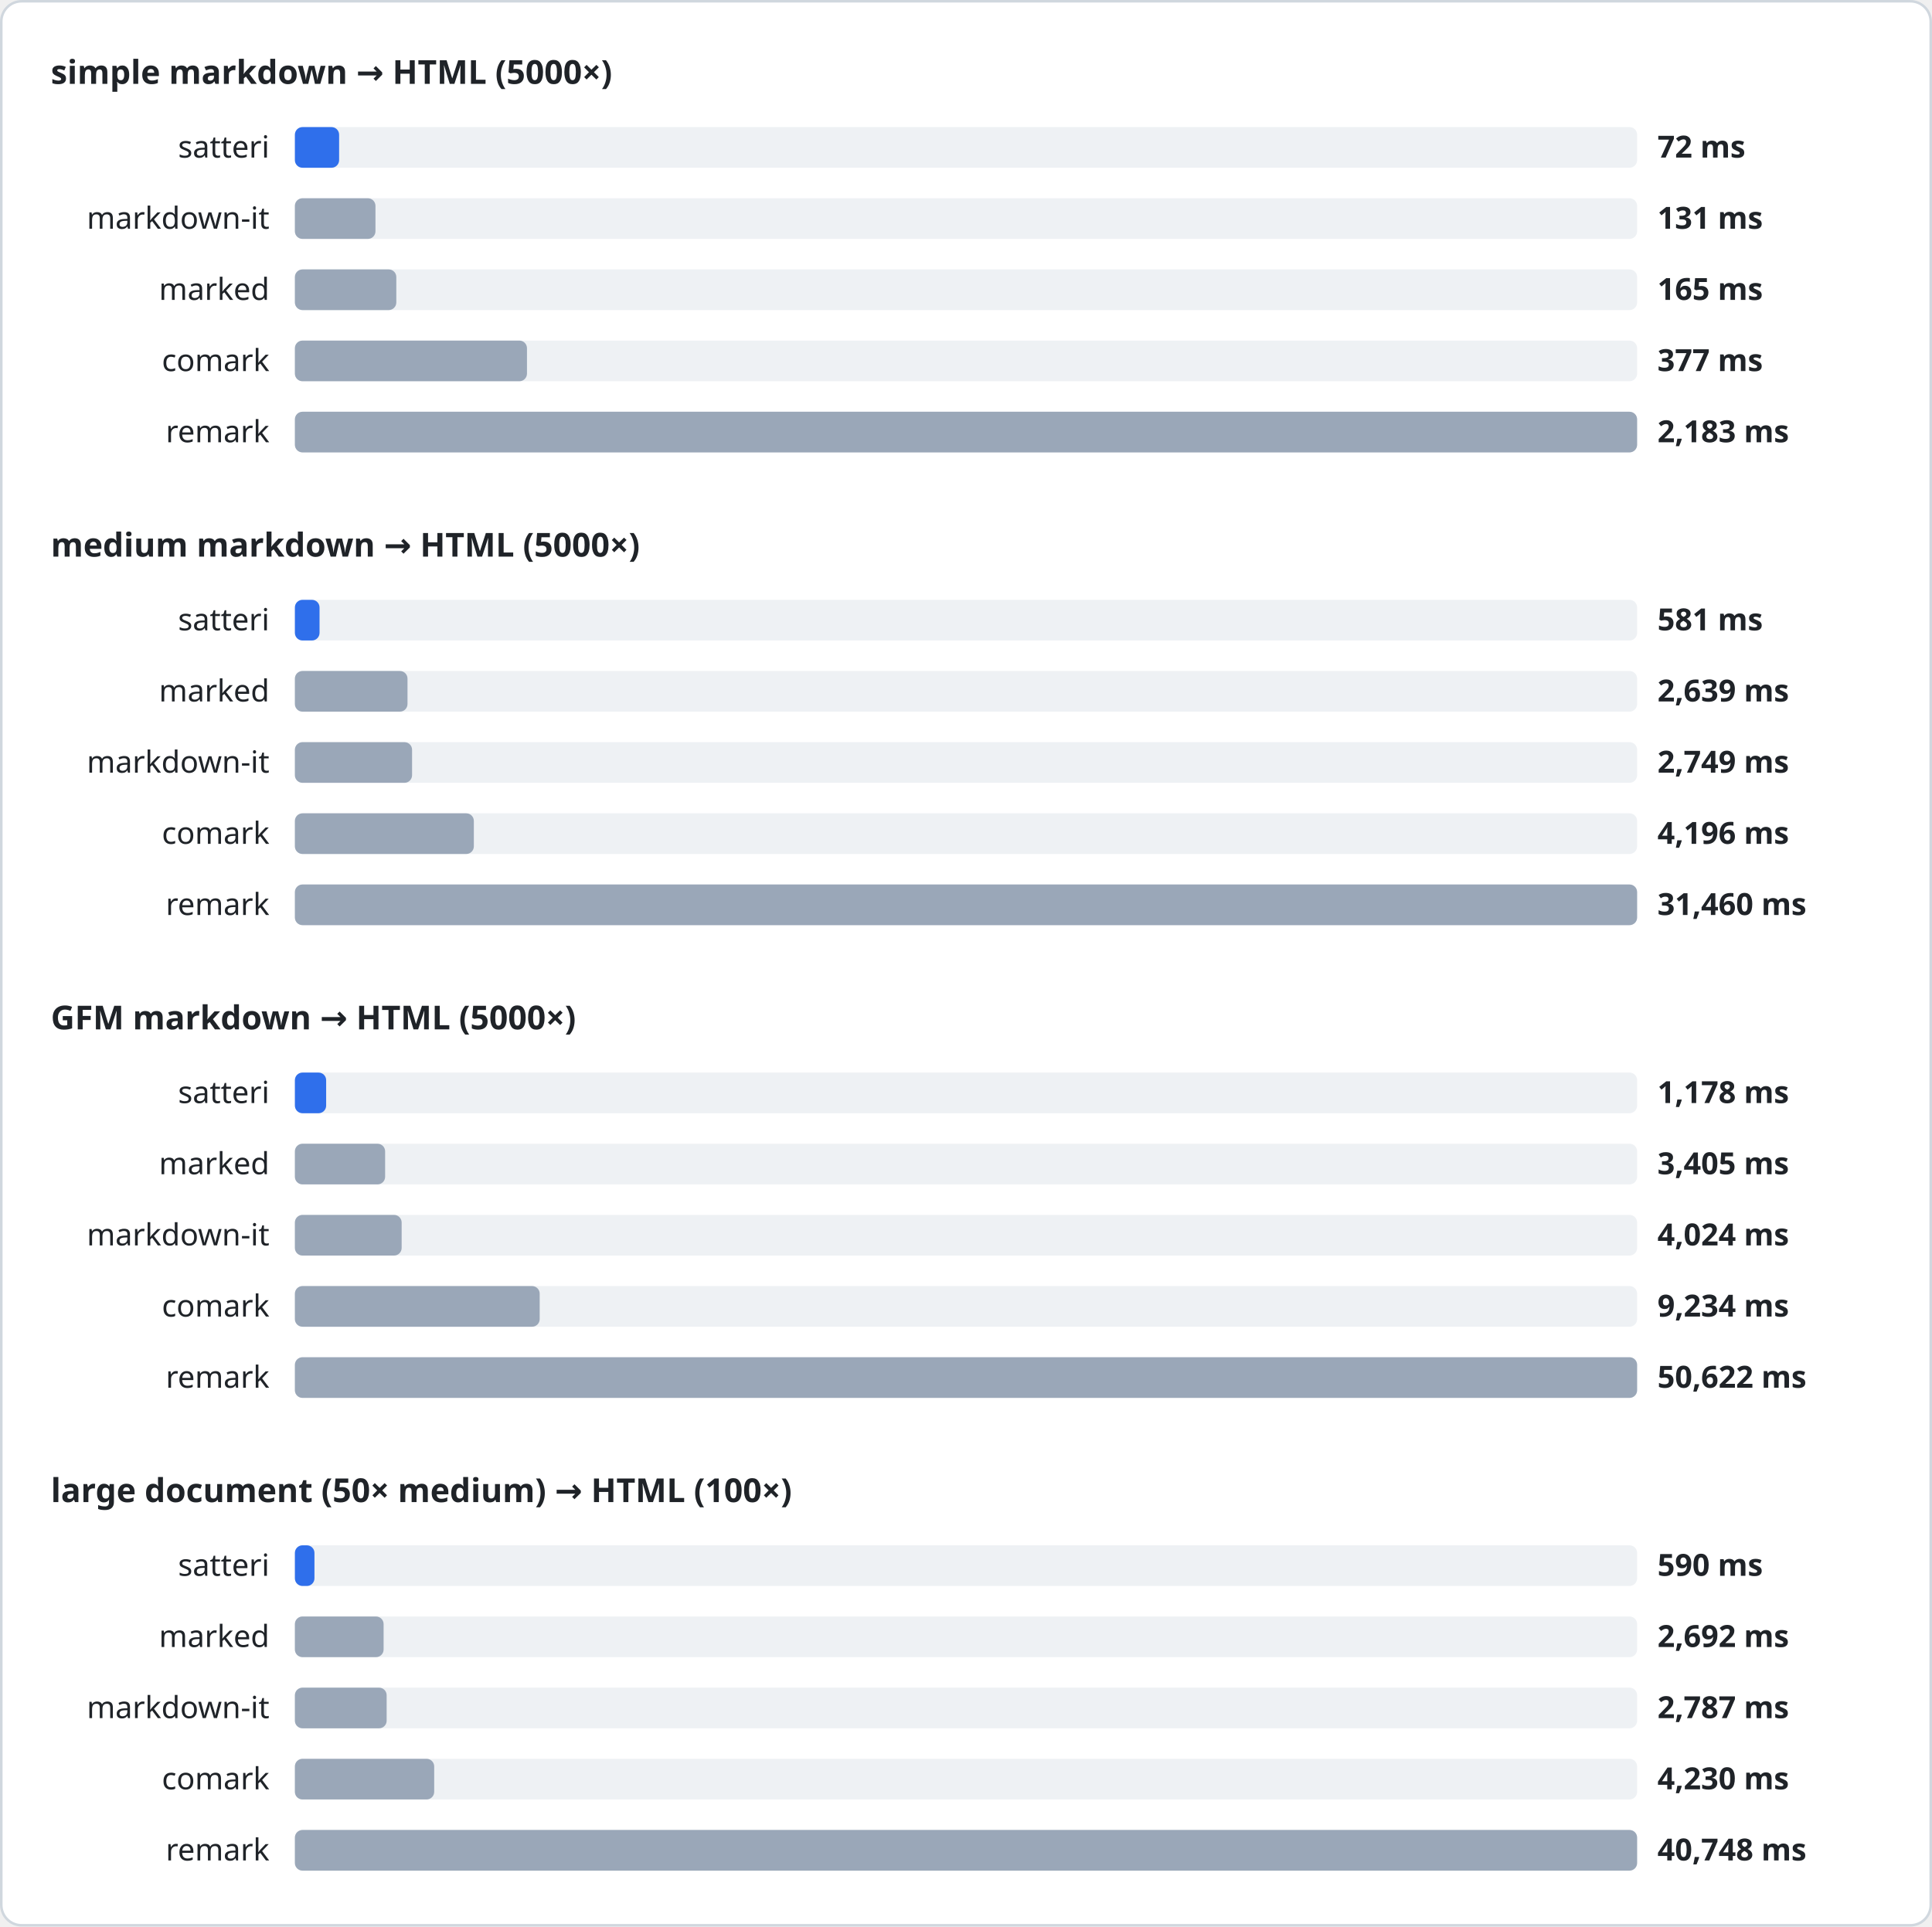
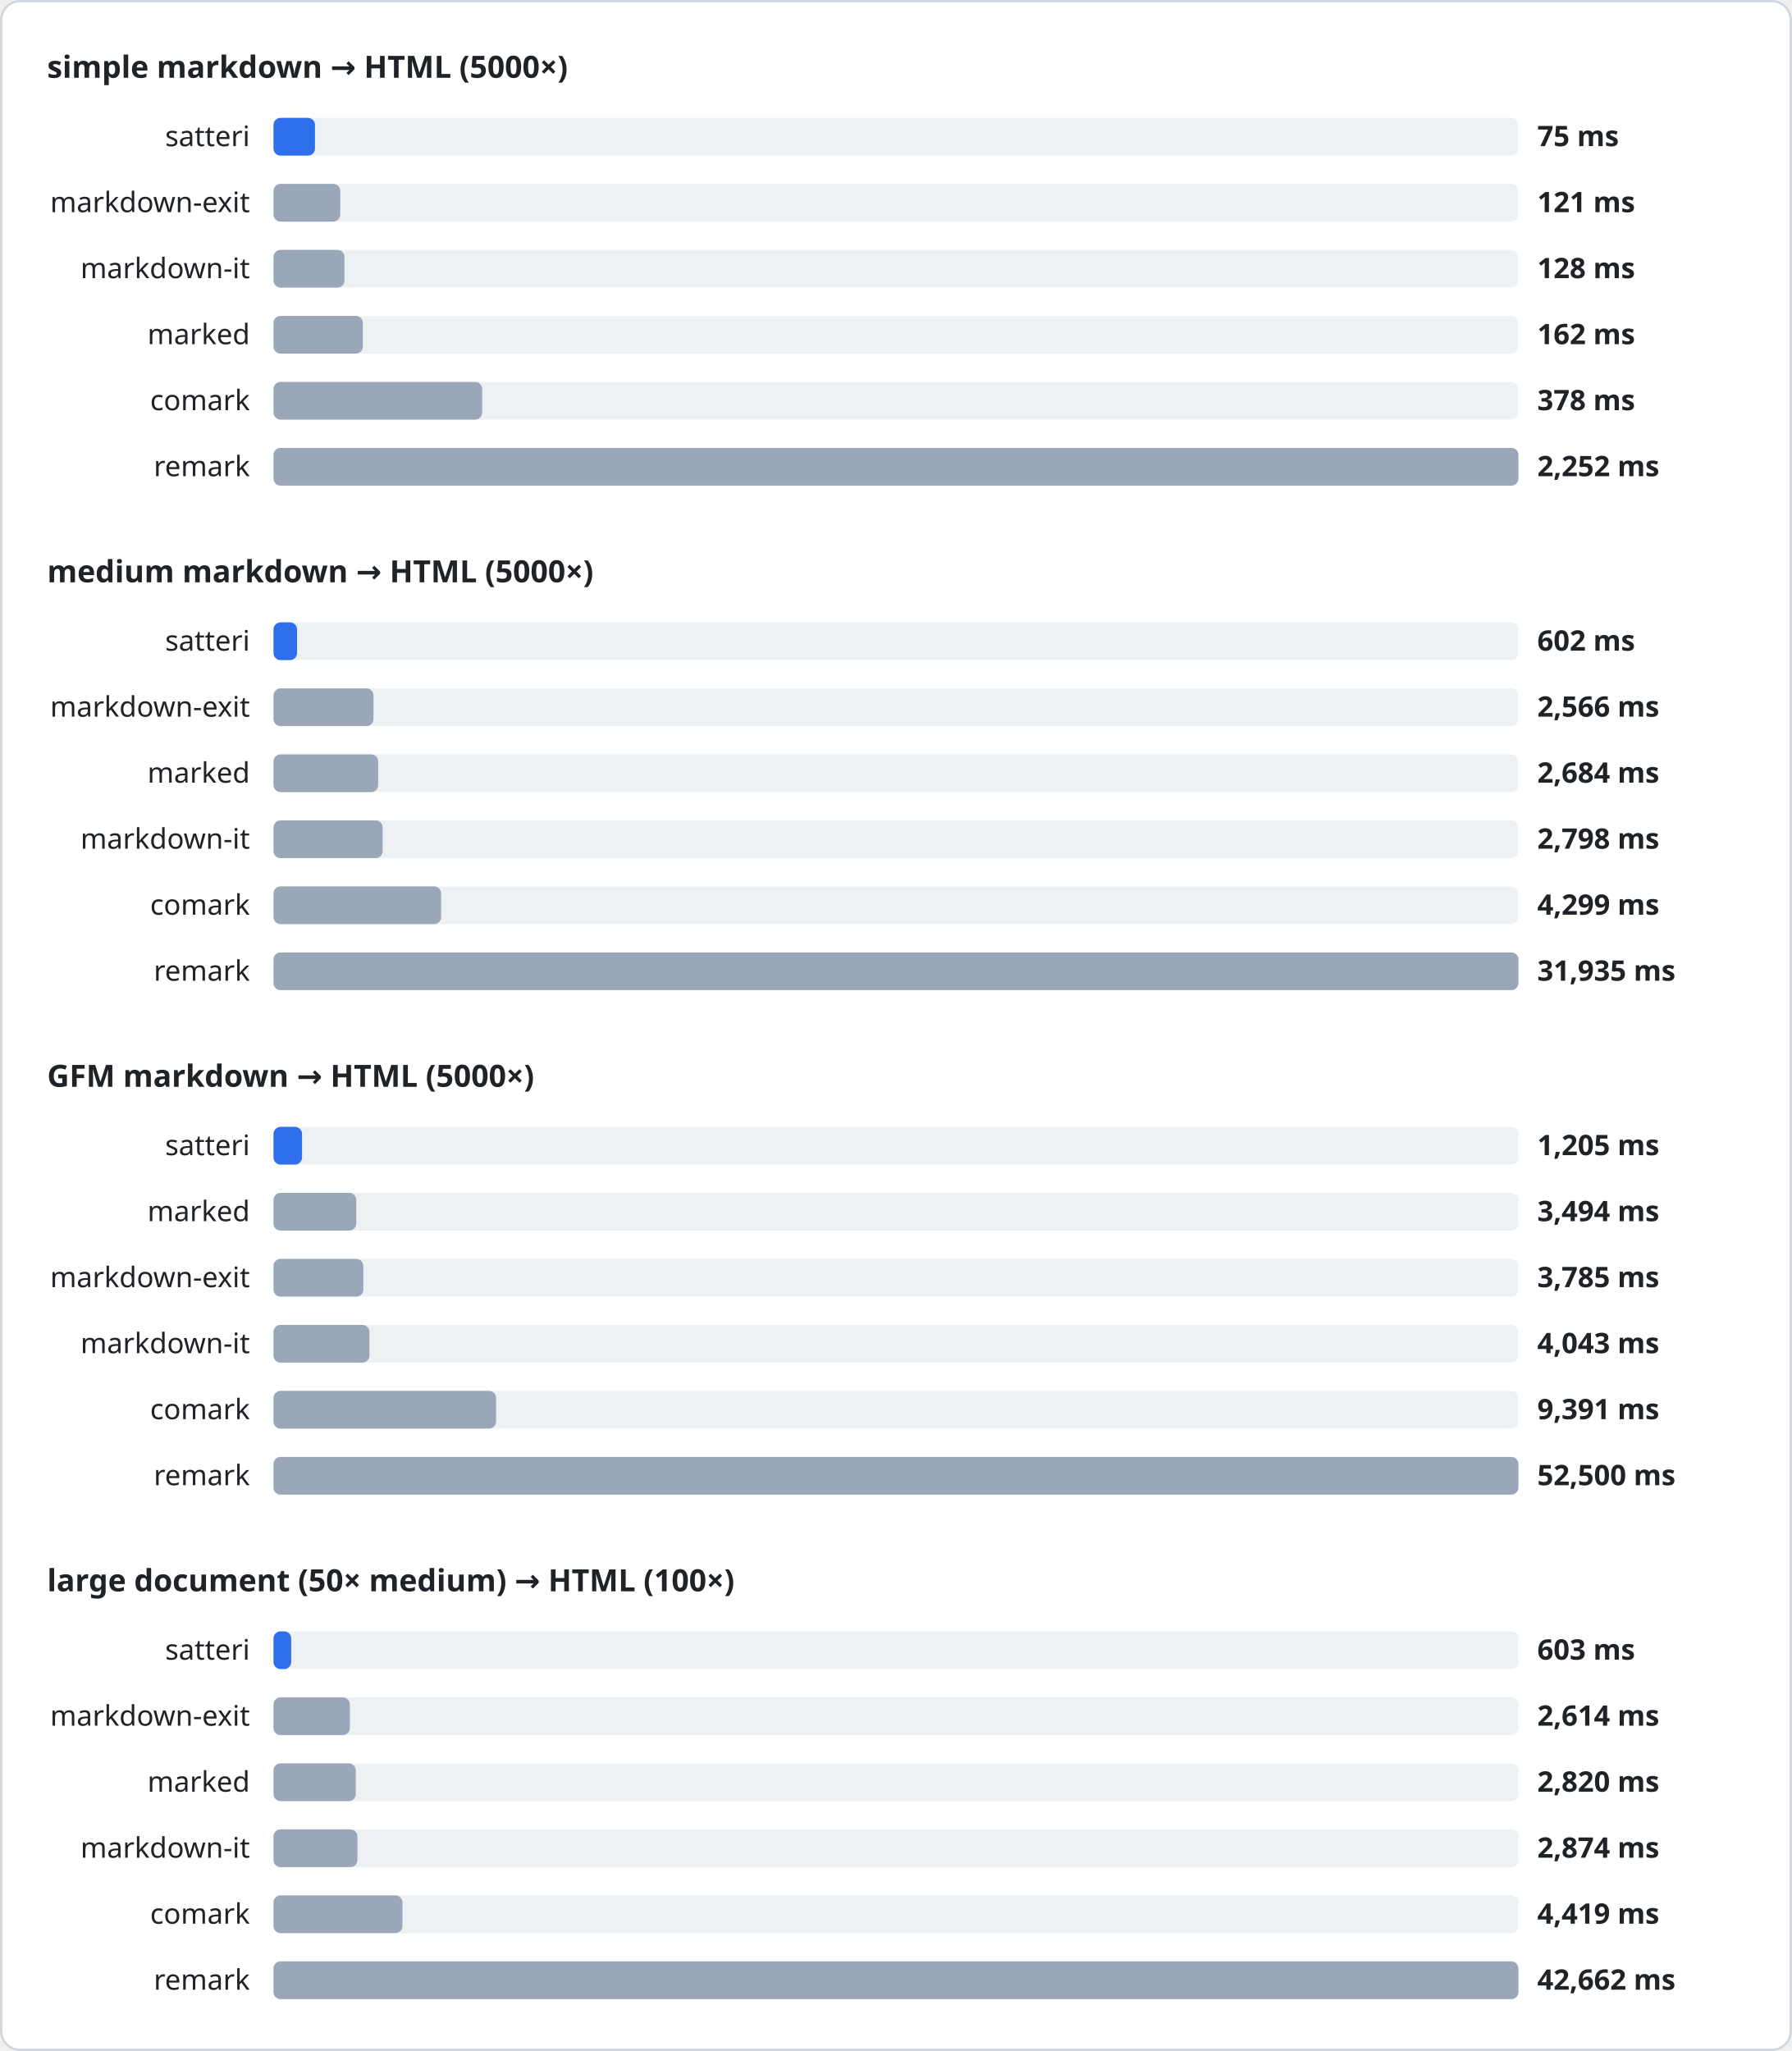
- <svg xmlns="http://www.w3.org/2000/svg" width="760" height="758" viewBox="0 0 760 758" font-family="system-ui, sans-serif">
+ <svg xmlns="http://www.w3.org/2000/svg" width="760" height="870" viewBox="0 0 760 870" font-family="system-ui, sans-serif">
  <style>
.heading{font-size:13px;font-weight:600;fill:#1f2328}
.label{font-size:12px;fill:#1f2328}
.value{font-size:12px;font-weight:600;fill:#1f2328}
.track{fill:#eef1f4}
</style>
-   <rect x="0.5" y="0.5" width="759" height="757" rx="8" fill="#ffffff" stroke="#d0d7de" />
+   <rect x="0.5" y="0.5" width="759" height="869" rx="8" fill="#ffffff" stroke="#d0d7de" />
  <text x="20" y="33" class="heading">simple markdown → HTML (5000×)</text>
  <text x="106" y="62" class="label" text-anchor="end">satteri</text>
  <rect x="116" y="50" width="528" height="16" rx="3" class="track" />
-   <rect x="116" y="50" width="17.4" height="16" rx="3" fill="#2f6feb" />
-   <text x="652" y="62" class="value">72 ms</text>
-   <text x="106" y="90" class="label" text-anchor="end">markdown-it</text>
+   <rect x="116" y="50" width="17.6" height="16" rx="3" fill="#2f6feb" />
+   <text x="652" y="62" class="value">75 ms</text>
+   <text x="106" y="90" class="label" text-anchor="end">markdown-exit</text>
  <rect x="116" y="78" width="528" height="16" rx="3" class="track" />
-   <rect x="116" y="78" width="31.7" height="16" rx="3" fill="#9aa7b8" />
-   <text x="652" y="90" class="value">131 ms</text>
-   <text x="106" y="118" class="label" text-anchor="end">marked</text>
+   <rect x="116" y="78" width="28.3" height="16" rx="3" fill="#9aa7b8" />
+   <text x="652" y="90" class="value">121 ms</text>
+   <text x="106" y="118" class="label" text-anchor="end">markdown-it</text>
  <rect x="116" y="106" width="528" height="16" rx="3" class="track" />
-   <rect x="116" y="106" width="39.9" height="16" rx="3" fill="#9aa7b8" />
-   <text x="652" y="118" class="value">165 ms</text>
-   <text x="106" y="146" class="label" text-anchor="end">comark</text>
+   <rect x="116" y="106" width="30.1" height="16" rx="3" fill="#9aa7b8" />
+   <text x="652" y="118" class="value">128 ms</text>
+   <text x="106" y="146" class="label" text-anchor="end">marked</text>
  <rect x="116" y="134" width="528" height="16" rx="3" class="track" />
-   <rect x="116" y="134" width="91.3" height="16" rx="3" fill="#9aa7b8" />
-   <text x="652" y="146" class="value">377 ms</text>
-   <text x="106" y="174" class="label" text-anchor="end">remark</text>
+   <rect x="116" y="134" width="37.9" height="16" rx="3" fill="#9aa7b8" />
+   <text x="652" y="146" class="value">162 ms</text>
+   <text x="106" y="174" class="label" text-anchor="end">comark</text>
  <rect x="116" y="162" width="528" height="16" rx="3" class="track" />
-   <rect x="116" y="162" width="528.0" height="16" rx="3" fill="#9aa7b8" />
-   <text x="652" y="174" class="value">2,183 ms</text>
-   <text x="20" y="219" class="heading">medium markdown → HTML (5000×)</text>
-   <text x="106" y="248" class="label" text-anchor="end">satteri</text>
-   <rect x="116" y="236" width="528" height="16" rx="3" class="track" />
-   <rect x="116" y="236" width="9.7" height="16" rx="3" fill="#2f6feb" />
-   <text x="652" y="248" class="value">581 ms</text>
-   <text x="106" y="276" class="label" text-anchor="end">marked</text>
+   <rect x="116" y="162" width="88.5" height="16" rx="3" fill="#9aa7b8" />
+   <text x="652" y="174" class="value">378 ms</text>
+   <text x="106" y="202" class="label" text-anchor="end">remark</text>
+   <rect x="116" y="190" width="528" height="16" rx="3" class="track" />
+   <rect x="116" y="190" width="528.0" height="16" rx="3" fill="#9aa7b8" />
+   <text x="652" y="202" class="value">2,252 ms</text>
+   <text x="20" y="247" class="heading">medium markdown → HTML (5000×)</text>
+   <text x="106" y="276" class="label" text-anchor="end">satteri</text>
  <rect x="116" y="264" width="528" height="16" rx="3" class="track" />
-   <rect x="116" y="264" width="44.3" height="16" rx="3" fill="#9aa7b8" />
-   <text x="652" y="276" class="value">2,639 ms</text>
-   <text x="106" y="304" class="label" text-anchor="end">markdown-it</text>
+   <rect x="116" y="264" width="10.0" height="16" rx="3" fill="#2f6feb" />
+   <text x="652" y="276" class="value">602 ms</text>
+   <text x="106" y="304" class="label" text-anchor="end">markdown-exit</text>
  <rect x="116" y="292" width="528" height="16" rx="3" class="track" />
-   <rect x="116" y="292" width="46.1" height="16" rx="3" fill="#9aa7b8" />
-   <text x="652" y="304" class="value">2,749 ms</text>
-   <text x="106" y="332" class="label" text-anchor="end">comark</text>
+   <rect x="116" y="292" width="42.4" height="16" rx="3" fill="#9aa7b8" />
+   <text x="652" y="304" class="value">2,566 ms</text>
+   <text x="106" y="332" class="label" text-anchor="end">marked</text>
  <rect x="116" y="320" width="528" height="16" rx="3" class="track" />
-   <rect x="116" y="320" width="70.4" height="16" rx="3" fill="#9aa7b8" />
-   <text x="652" y="332" class="value">4,196 ms</text>
-   <text x="106" y="360" class="label" text-anchor="end">remark</text>
+   <rect x="116" y="320" width="44.4" height="16" rx="3" fill="#9aa7b8" />
+   <text x="652" y="332" class="value">2,684 ms</text>
+   <text x="106" y="360" class="label" text-anchor="end">markdown-it</text>
  <rect x="116" y="348" width="528" height="16" rx="3" class="track" />
-   <rect x="116" y="348" width="528.0" height="16" rx="3" fill="#9aa7b8" />
-   <text x="652" y="360" class="value">31,460 ms</text>
-   <text x="20" y="405" class="heading">GFM markdown → HTML (5000×)</text>
-   <text x="106" y="434" class="label" text-anchor="end">satteri</text>
-   <rect x="116" y="422" width="528" height="16" rx="3" class="track" />
-   <rect x="116" y="422" width="12.3" height="16" rx="3" fill="#2f6feb" />
-   <text x="652" y="434" class="value">1,178 ms</text>
-   <text x="106" y="462" class="label" text-anchor="end">marked</text>
-   <rect x="116" y="450" width="528" height="16" rx="3" class="track" />
-   <rect x="116" y="450" width="35.5" height="16" rx="3" fill="#9aa7b8" />
-   <text x="652" y="462" class="value">3,405 ms</text>
-   <text x="106" y="490" class="label" text-anchor="end">markdown-it</text>
+   <rect x="116" y="348" width="46.3" height="16" rx="3" fill="#9aa7b8" />
+   <text x="652" y="360" class="value">2,798 ms</text>
+   <text x="106" y="388" class="label" text-anchor="end">comark</text>
+   <rect x="116" y="376" width="528" height="16" rx="3" class="track" />
+   <rect x="116" y="376" width="71.1" height="16" rx="3" fill="#9aa7b8" />
+   <text x="652" y="388" class="value">4,299 ms</text>
+   <text x="106" y="416" class="label" text-anchor="end">remark</text>
+   <rect x="116" y="404" width="528" height="16" rx="3" class="track" />
+   <rect x="116" y="404" width="528.0" height="16" rx="3" fill="#9aa7b8" />
+   <text x="652" y="416" class="value">31,935 ms</text>
+   <text x="20" y="461" class="heading">GFM markdown → HTML (5000×)</text>
+   <text x="106" y="490" class="label" text-anchor="end">satteri</text>
  <rect x="116" y="478" width="528" height="16" rx="3" class="track" />
-   <rect x="116" y="478" width="42.0" height="16" rx="3" fill="#9aa7b8" />
-   <text x="652" y="490" class="value">4,024 ms</text>
-   <text x="106" y="518" class="label" text-anchor="end">comark</text>
+   <rect x="116" y="478" width="12.1" height="16" rx="3" fill="#2f6feb" />
+   <text x="652" y="490" class="value">1,205 ms</text>
+   <text x="106" y="518" class="label" text-anchor="end">marked</text>
  <rect x="116" y="506" width="528" height="16" rx="3" class="track" />
-   <rect x="116" y="506" width="96.3" height="16" rx="3" fill="#9aa7b8" />
-   <text x="652" y="518" class="value">9,234 ms</text>
-   <text x="106" y="546" class="label" text-anchor="end">remark</text>
+   <rect x="116" y="506" width="35.1" height="16" rx="3" fill="#9aa7b8" />
+   <text x="652" y="518" class="value">3,494 ms</text>
+   <text x="106" y="546" class="label" text-anchor="end">markdown-exit</text>
  <rect x="116" y="534" width="528" height="16" rx="3" class="track" />
-   <rect x="116" y="534" width="528.0" height="16" rx="3" fill="#9aa7b8" />
-   <text x="652" y="546" class="value">50,622 ms</text>
-   <text x="20" y="591" class="heading">large document (50× medium) → HTML (100×)</text>
-   <text x="106" y="620" class="label" text-anchor="end">satteri</text>
-   <rect x="116" y="608" width="528" height="16" rx="3" class="track" />
-   <rect x="116" y="608" width="7.7" height="16" rx="3" fill="#2f6feb" />
-   <text x="652" y="620" class="value">590 ms</text>
-   <text x="106" y="648" class="label" text-anchor="end">marked</text>
-   <rect x="116" y="636" width="528" height="16" rx="3" class="track" />
-   <rect x="116" y="636" width="34.9" height="16" rx="3" fill="#9aa7b8" />
-   <text x="652" y="648" class="value">2,692 ms</text>
-   <text x="106" y="676" class="label" text-anchor="end">markdown-it</text>
-   <rect x="116" y="664" width="528" height="16" rx="3" class="track" />
-   <rect x="116" y="664" width="36.1" height="16" rx="3" fill="#9aa7b8" />
-   <text x="652" y="676" class="value">2,787 ms</text>
-   <text x="106" y="704" class="label" text-anchor="end">comark</text>
+   <rect x="116" y="534" width="38.1" height="16" rx="3" fill="#9aa7b8" />
+   <text x="652" y="546" class="value">3,785 ms</text>
+   <text x="106" y="574" class="label" text-anchor="end">markdown-it</text>
+   <rect x="116" y="562" width="528" height="16" rx="3" class="track" />
+   <rect x="116" y="562" width="40.7" height="16" rx="3" fill="#9aa7b8" />
+   <text x="652" y="574" class="value">4,043 ms</text>
+   <text x="106" y="602" class="label" text-anchor="end">comark</text>
+   <rect x="116" y="590" width="528" height="16" rx="3" class="track" />
+   <rect x="116" y="590" width="94.4" height="16" rx="3" fill="#9aa7b8" />
+   <text x="652" y="602" class="value">9,391 ms</text>
+   <text x="106" y="630" class="label" text-anchor="end">remark</text>
+   <rect x="116" y="618" width="528" height="16" rx="3" class="track" />
+   <rect x="116" y="618" width="528.0" height="16" rx="3" fill="#9aa7b8" />
+   <text x="652" y="630" class="value">52,500 ms</text>
+   <text x="20" y="675" class="heading">large document (50× medium) → HTML (100×)</text>
+   <text x="106" y="704" class="label" text-anchor="end">satteri</text>
  <rect x="116" y="692" width="528" height="16" rx="3" class="track" />
-   <rect x="116" y="692" width="54.8" height="16" rx="3" fill="#9aa7b8" />
-   <text x="652" y="704" class="value">4,230 ms</text>
-   <text x="106" y="732" class="label" text-anchor="end">remark</text>
+   <rect x="116" y="692" width="7.5" height="16" rx="3" fill="#2f6feb" />
+   <text x="652" y="704" class="value">603 ms</text>
+   <text x="106" y="732" class="label" text-anchor="end">markdown-exit</text>
  <rect x="116" y="720" width="528" height="16" rx="3" class="track" />
-   <rect x="116" y="720" width="528.0" height="16" rx="3" fill="#9aa7b8" />
-   <text x="652" y="732" class="value">40,748 ms</text>
+   <rect x="116" y="720" width="32.4" height="16" rx="3" fill="#9aa7b8" />
+   <text x="652" y="732" class="value">2,614 ms</text>
+   <text x="106" y="760" class="label" text-anchor="end">marked</text>
+   <rect x="116" y="748" width="528" height="16" rx="3" class="track" />
+   <rect x="116" y="748" width="34.9" height="16" rx="3" fill="#9aa7b8" />
+   <text x="652" y="760" class="value">2,820 ms</text>
+   <text x="106" y="788" class="label" text-anchor="end">markdown-it</text>
+   <rect x="116" y="776" width="528" height="16" rx="3" class="track" />
+   <rect x="116" y="776" width="35.6" height="16" rx="3" fill="#9aa7b8" />
+   <text x="652" y="788" class="value">2,874 ms</text>
+   <text x="106" y="816" class="label" text-anchor="end">comark</text>
+   <rect x="116" y="804" width="528" height="16" rx="3" class="track" />
+   <rect x="116" y="804" width="54.7" height="16" rx="3" fill="#9aa7b8" />
+   <text x="652" y="816" class="value">4,419 ms</text>
+   <text x="106" y="844" class="label" text-anchor="end">remark</text>
+   <rect x="116" y="832" width="528" height="16" rx="3" class="track" />
+   <rect x="116" y="832" width="528.0" height="16" rx="3" fill="#9aa7b8" />
+   <text x="652" y="844" class="value">42,662 ms</text>
</svg>
